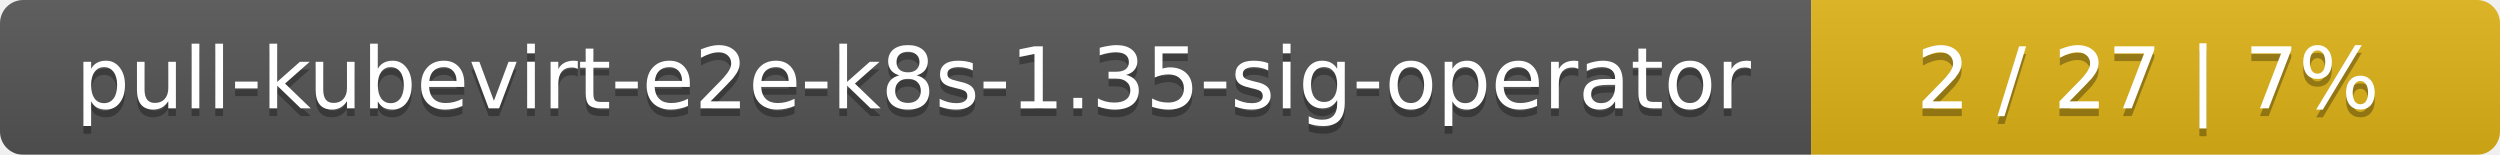
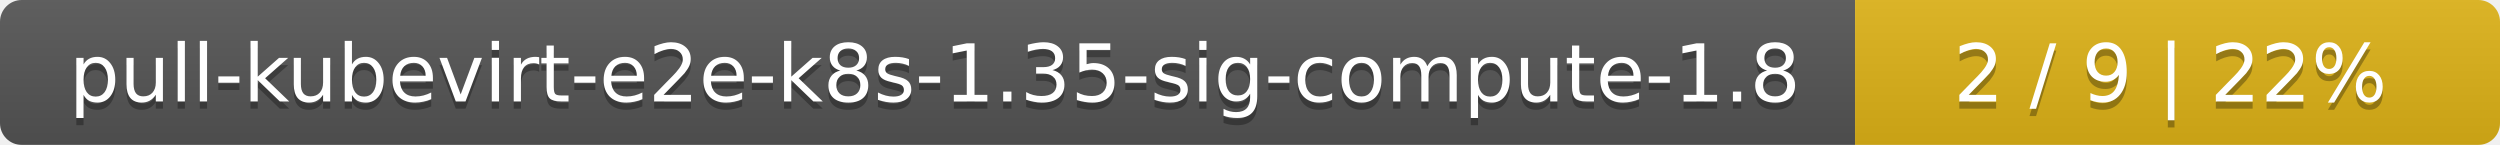
- <svg xmlns="http://www.w3.org/2000/svg" width="323" height="20">
+ <svg xmlns="http://www.w3.org/2000/svg" width="345" height="20">
  <linearGradient id="smooth" x2="0" y2="100%">
    <stop offset="0" stop-color="#bbb" stop-opacity=".1" />
    <stop offset="1" stop-opacity=".1" />
  </linearGradient>
  <mask id="round">
-     <rect width="323" height="20" rx="3" fill="#fff" />
+     <rect width="345" height="20" rx="3" fill="#fff" />
  </mask>
  <g mask="url(#round)">
-     <rect width="234" height="20" fill="#555" />
-     <rect x="234" width="89" height="20" fill="#dfb317" />
-     <rect width="323" height="20" fill="url(#smooth)" />
+     <rect width="256" height="20" fill="#555" />
+     <rect x="256" width="89" height="20" fill="#dfb317" />
+     <rect width="345" height="20" fill="url(#smooth)" />
  </g>
  <g fill="#fff" text-anchor="middle" font-family="DejaVu Sans,Verdana,Geneva,sans-serif" font-size="11">
-     <text x="118" y="15" fill="#010101" fill-opacity=".3">pull-kubevirt-e2e-k8s-1.35-sig-operator</text>
-     <text x="118" y="14">pull-kubevirt-e2e-k8s-1.35-sig-operator</text>
-     <text x="277.5" y="15" fill="#010101" fill-opacity=".3">2 / 27    |    7%</text>
-     <text x="277.5" y="14">2 / 27    |    7%</text>
+     <text x="129" y="15" fill="#010101" fill-opacity=".3">pull-kubevirt-e2e-k8s-1.35-sig-compute-1.8</text>
+     <text x="129" y="14">pull-kubevirt-e2e-k8s-1.35-sig-compute-1.8</text>
+     <text x="299.5" y="15" fill="#010101" fill-opacity=".3">2 / 9    |    22%</text>
+     <text x="299.5" y="14">2 / 9    |    22%</text>
  </g>
</svg>
